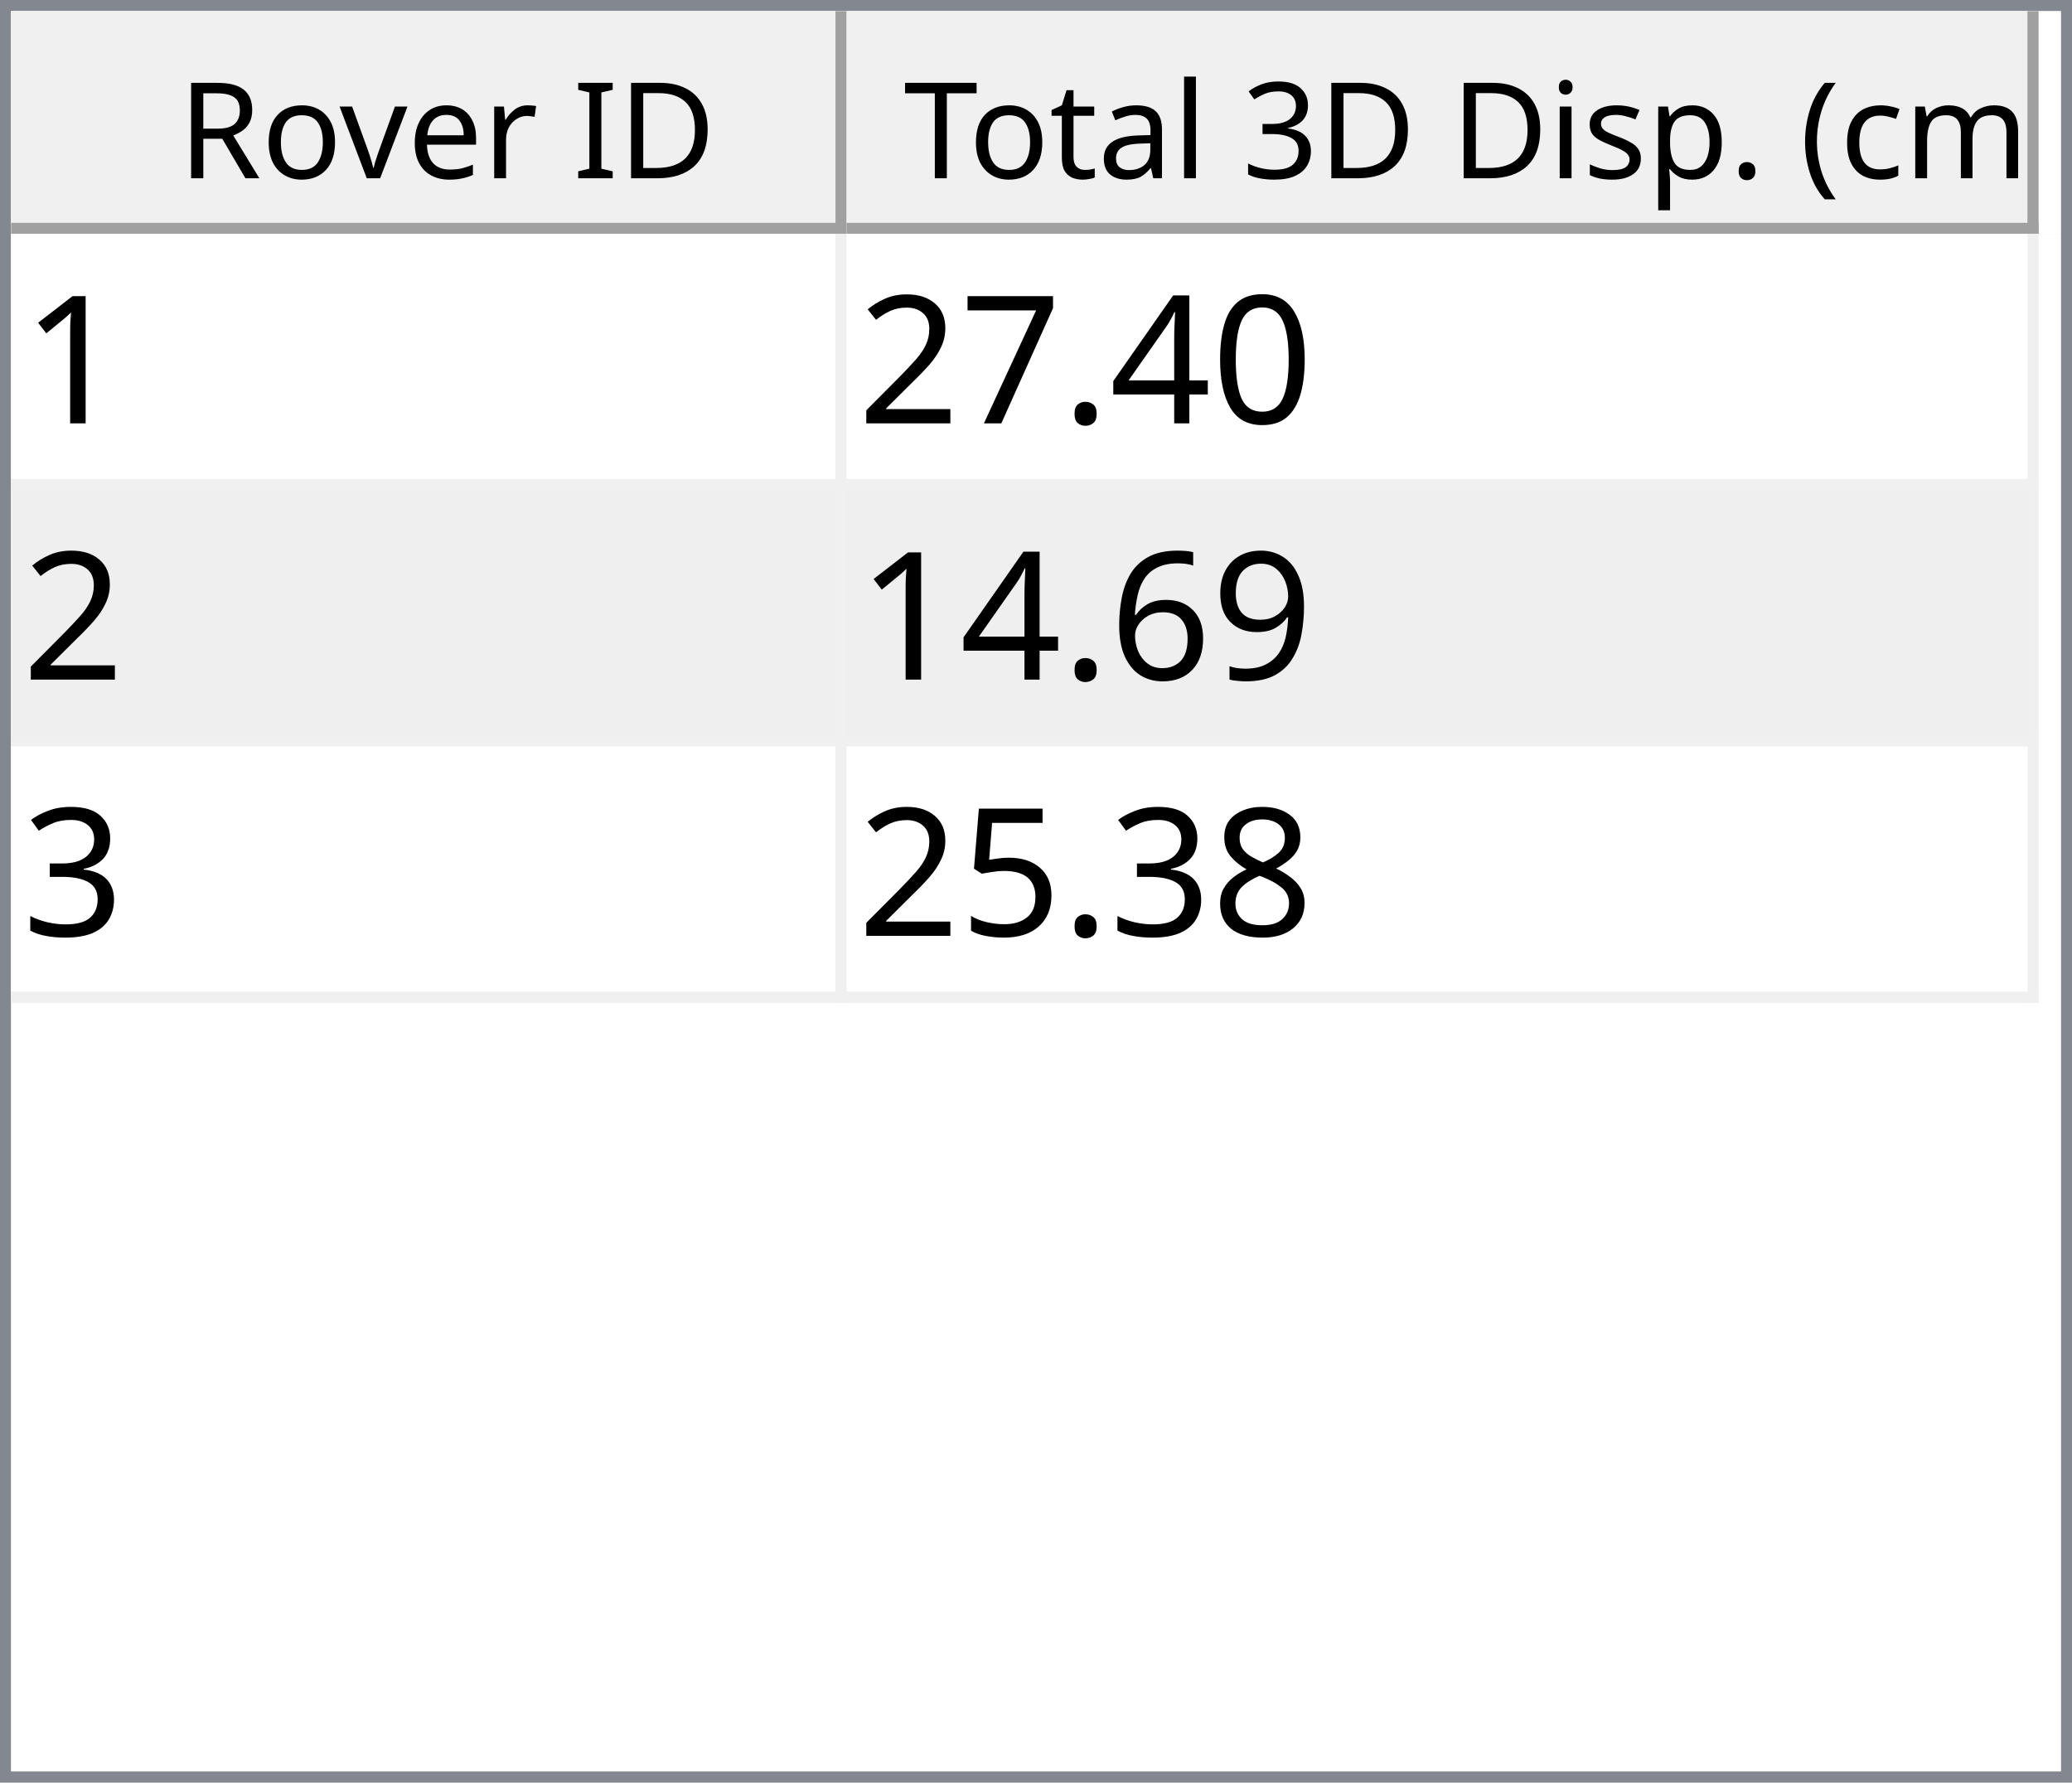
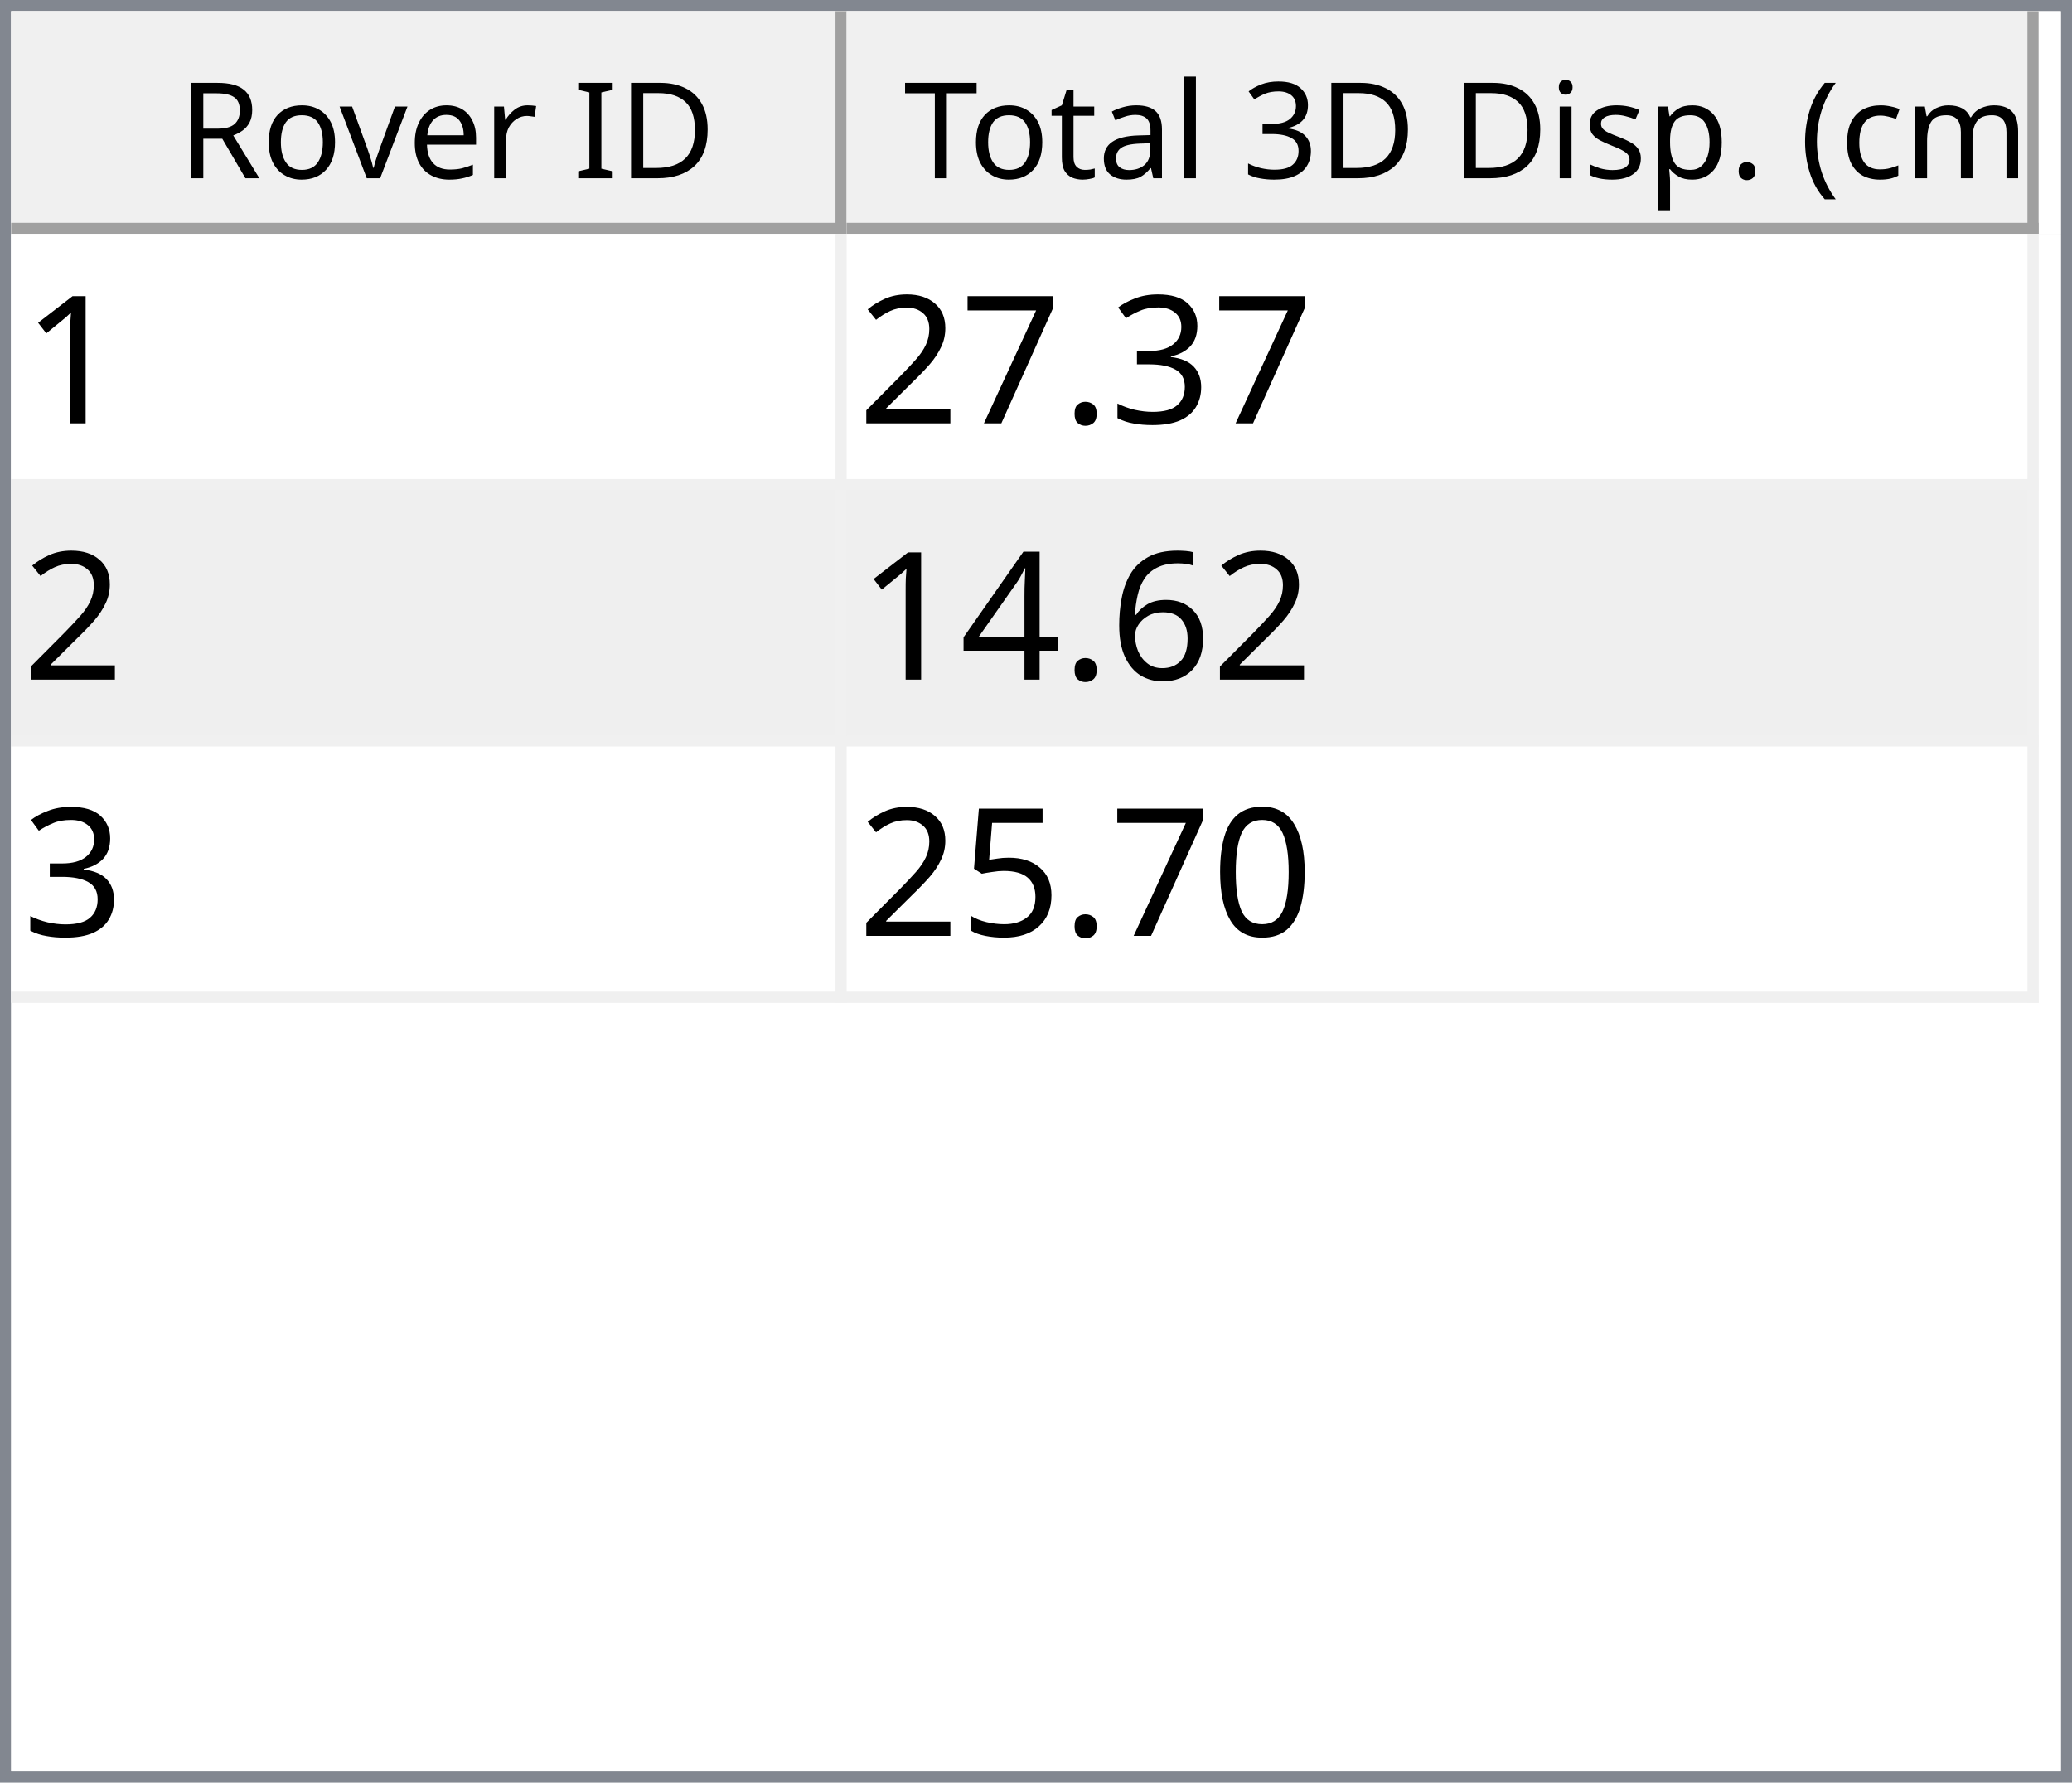
<svg xmlns="http://www.w3.org/2000/svg" style="fill-opacity:1; color-rendering:auto; color-interpolation:auto; text-rendering:auto; stroke:black; stroke-linecap:square; stroke-miterlimit:10; shape-rendering:auto; stroke-opacity:1; fill:black; stroke-dasharray:none; font-weight:normal; stroke-width:1; font-family:'Dialog'; font-style:normal; stroke-linejoin:miter; font-size:12px; stroke-dashoffset:0; image-rendering:auto;" width="186" height="160">
  <defs id="genericDefs" />
  <g>
    <defs id="defs1">
      <clipPath clipPathUnits="userSpaceOnUse" id="clipPath1">
        <path d="M0 0 L186 0 L186 160 L0 160 L0 0 Z" />
      </clipPath>
      <clipPath clipPathUnits="userSpaceOnUse" id="clipPath2">
        <path d="M0 0 L0 160 L186 160 L186 0 Z" />
      </clipPath>
      <clipPath clipPathUnits="userSpaceOnUse" id="clipPath3">
        <path d="M0 0 L0 20 L184 20 L184 0 Z" />
      </clipPath>
      <clipPath clipPathUnits="userSpaceOnUse" id="clipPath4">
        <path d="M0 0 L0 20 L75 20 L75 0 Z" />
      </clipPath>
      <clipPath clipPathUnits="userSpaceOnUse" id="clipPath5">
        <path d="M1 1 L1 19 L74 19 L74 1 Z" />
      </clipPath>
      <clipPath clipPathUnits="userSpaceOnUse" id="clipPath6">
        <path d="M0 0 L0 18 L73 18 L73 0 Z" />
      </clipPath>
      <clipPath clipPathUnits="userSpaceOnUse" id="clipPath7">
        <path d="M-0.5 -0.5 L-0.5 19.5 L74.5 19.5 L74.5 -0.5 Z" />
      </clipPath>
      <clipPath clipPathUnits="userSpaceOnUse" id="clipPath8">
        <path d="M0 0 L0 20 L107 20 L107 0 Z" />
      </clipPath>
      <clipPath clipPathUnits="userSpaceOnUse" id="clipPath9">
        <path d="M1 1 L1 19 L106 19 L106 1 Z" />
      </clipPath>
      <clipPath clipPathUnits="userSpaceOnUse" id="clipPath10">
        <path d="M0 0 L0 18 L105 18 L105 0 Z" />
      </clipPath>
      <clipPath clipPathUnits="userSpaceOnUse" id="clipPath11">
        <path d="M-0.5 -0.5 L-0.5 19.5 L106.5 19.5 L106.5 -0.5 Z" />
      </clipPath>
      <clipPath clipPathUnits="userSpaceOnUse" id="clipPath12">
        <path d="M0 0 L0 138 L184 138 L184 0 Z" />
      </clipPath>
      <clipPath clipPathUnits="userSpaceOnUse" id="clipPath13">
        <path d="M0 0 L0 69 L182 69 L182 0 Z" />
      </clipPath>
      <clipPath clipPathUnits="userSpaceOnUse" id="clipPath14">
        <path d="M-0.5 -0.5 L-0.5 68.5 L181.5 68.5 L181.5 -0.5 Z" />
      </clipPath>
      <clipPath clipPathUnits="userSpaceOnUse" id="clipPath15">
        <path d="M0 0 L0 22 L74 22 L74 0 Z" />
      </clipPath>
      <clipPath clipPathUnits="userSpaceOnUse" id="clipPath16">
        <path d="M0 0 L0 22 L106 22 L106 0 Z" />
      </clipPath>
      <font horiz-adv-x="64.551" id="font1">
        <font-face ascent="107.91" descent="25.098" units-per-em="100" style="font-style:normal; font-family:Segoe UI; font-weight:normal;" />
        <missing-glyph horiz-adv-x="64.551" d="M8.109 0 L8.109 68.266 L56.453 68.266 L56.453 0 L8.109 0 ZM15.328 7.234 L49.219 7.234 L49.219 61.031 L15.328 61.031 L15.328 7.234 Z" />
        <glyph unicode="D" horiz-adv-x="70.117" d="M9.188 0 L9.188 70.016 L28.516 70.016 Q65.531 70.016 65.531 35.891 Q65.531 19.672 55.25 9.836 Q44.969 0 27.734 0 L9.188 0 ZM17.391 62.594 L17.391 7.422 L27.828 7.422 Q41.609 7.422 49.273 14.797 Q56.938 22.172 56.938 35.688 Q56.938 62.594 28.328 62.594 L17.391 62.594 Z" />
        <glyph unicode="I" horiz-adv-x="26.611" d="M17.391 0 L9.188 0 L9.188 70.016 L17.391 70.016 L17.391 0 Z" />
        <glyph unicode=" " horiz-adv-x="27.393" d="" />
        <glyph unicode="r" horiz-adv-x="34.766" d="M34.188 41.891 Q32.078 43.5 28.125 43.5 Q23 43.5 19.555 38.672 Q16.109 33.844 16.109 25.484 L16.109 0 L8.109 0 L8.109 50 L16.109 50 L16.109 39.703 L16.312 39.703 Q18.016 44.969 21.531 47.922 Q25.047 50.875 29.391 50.875 Q32.516 50.875 34.188 50.203 L34.188 41.891 Z" />
        <glyph unicode="e" horiz-adv-x="52.295" d="M48.297 23 L12.984 23 Q13.188 14.656 17.484 10.109 Q21.781 5.562 29.297 5.562 Q37.75 5.562 44.828 11.141 L44.828 3.609 Q38.234 -1.172 27.391 -1.172 Q16.797 -1.172 10.742 5.641 Q4.688 12.453 4.688 24.812 Q4.688 36.469 11.305 43.82 Q17.922 51.172 27.734 51.172 Q37.547 51.172 42.922 44.828 Q48.297 38.484 48.297 27.203 L48.297 23 ZM40.094 29.781 Q40.047 36.719 36.75 40.578 Q33.453 44.438 27.594 44.438 Q21.922 44.438 17.969 40.383 Q14.016 36.328 13.094 29.781 L40.094 29.781 Z" />
        <glyph unicode="v" horiz-adv-x="47.9" d="M47.406 50 L27.484 0 L19.625 0 L0.688 50 L9.469 50 L22.172 13.672 Q23.578 9.672 23.922 6.688 L24.125 6.688 Q24.609 10.453 25.688 13.484 L38.969 50 L47.406 50 Z" />
        <glyph unicode="o" horiz-adv-x="58.594" d="M29 -1.172 Q17.922 -1.172 11.305 5.836 Q4.688 12.844 4.688 24.422 Q4.688 37.016 11.57 44.094 Q18.453 51.172 30.172 51.172 Q41.359 51.172 47.633 44.289 Q53.906 37.406 53.906 25.203 Q53.906 13.234 47.141 6.031 Q40.375 -1.172 29 -1.172 ZM29.594 44.438 Q21.875 44.438 17.383 39.188 Q12.891 33.938 12.891 24.703 Q12.891 15.828 17.43 10.695 Q21.969 5.562 29.594 5.562 Q37.359 5.562 41.531 10.594 Q45.703 15.625 45.703 24.906 Q45.703 34.281 41.531 39.359 Q37.359 44.438 29.594 44.438 Z" />
        <glyph unicode="R" horiz-adv-x="59.814" d="M59.375 0 L49.609 0 L37.891 19.625 Q36.281 22.359 34.766 24.289 Q33.25 26.219 31.664 27.438 Q30.078 28.656 28.25 29.219 Q26.422 29.781 24.125 29.781 L17.391 29.781 L17.391 0 L9.188 0 L9.188 70.016 L30.078 70.016 Q34.672 70.016 38.555 68.867 Q42.438 67.719 45.289 65.375 Q48.141 63.031 49.758 59.547 Q51.375 56.062 51.375 51.375 Q51.375 47.703 50.273 44.656 Q49.172 41.609 47.148 39.211 Q45.125 36.812 42.266 35.133 Q39.406 33.453 35.844 32.516 L35.844 32.328 Q37.594 31.547 38.891 30.547 Q40.188 29.547 41.359 28.18 Q42.531 26.812 43.68 25.078 Q44.828 23.344 46.234 21.047 L59.375 0 ZM17.391 62.594 L17.391 37.203 L28.516 37.203 Q31.594 37.203 34.203 38.133 Q36.812 39.062 38.719 40.797 Q40.625 42.531 41.703 45.047 Q42.781 47.562 42.781 50.688 Q42.781 56.297 39.141 59.445 Q35.5 62.594 28.609 62.594 L17.391 62.594 Z" />
        <glyph unicode=")" horiz-adv-x="30.176" d="M8.297 -15.922 L1.172 -15.922 Q16.406 2.344 16.406 26.812 Q16.406 51.469 1.078 70.016 L8.297 70.016 Q23.531 52.156 23.531 26.703 Q23.531 1.375 8.297 -15.922 Z" />
        <glyph unicode="m" horiz-adv-x="86.133" d="M79.109 0 L71.094 0 L71.094 28.719 Q71.094 37.016 68.531 40.727 Q65.969 44.438 59.906 44.438 Q54.781 44.438 51.195 39.75 Q47.609 35.062 47.609 28.516 L47.609 0 L39.594 0 L39.594 29.688 Q39.594 44.438 28.219 44.438 Q22.953 44.438 19.531 40.016 Q16.109 35.594 16.109 28.516 L16.109 0 L8.109 0 L8.109 50 L16.109 50 L16.109 42.094 L16.312 42.094 Q21.625 51.172 31.844 51.172 Q36.969 51.172 40.773 48.312 Q44.578 45.453 46 40.828 Q51.562 51.172 62.594 51.172 Q79.109 51.172 79.109 30.812 L79.109 0 Z" />
        <glyph unicode="c" horiz-adv-x="46.191" d="M42.188 2.297 Q36.422 -1.172 28.516 -1.172 Q17.828 -1.172 11.258 5.789 Q4.688 12.75 4.688 23.828 Q4.688 36.188 11.766 43.68 Q18.844 51.172 30.672 51.172 Q37.25 51.172 42.281 48.734 L42.281 40.531 Q36.719 44.438 30.375 44.438 Q22.703 44.438 17.797 38.945 Q12.891 33.453 12.891 24.516 Q12.891 15.719 17.508 10.641 Q22.125 5.562 29.891 5.562 Q36.422 5.562 42.188 9.906 L42.188 2.297 Z" />
        <glyph unicode="(" horiz-adv-x="30.176" d="M29.109 -15.922 L21.969 -15.922 Q6.844 1.375 6.844 26.703 Q6.844 52.156 21.969 70.016 L29.203 70.016 Q13.875 51.469 13.875 26.812 Q13.875 2.344 29.109 -15.922 Z" />
        <glyph unicode="." horiz-adv-x="21.68" d="M10.891 -1.078 Q8.641 -1.078 7.055 0.539 Q5.469 2.156 5.469 4.391 Q5.469 6.641 7.055 8.273 Q8.641 9.906 10.891 9.906 Q13.188 9.906 14.797 8.273 Q16.406 6.641 16.406 4.391 Q16.406 2.156 14.797 0.539 Q13.188 -1.078 10.891 -1.078 Z" />
        <glyph unicode="p" horiz-adv-x="58.789" d="M16.312 7.234 L16.109 7.234 L16.109 -23 L8.109 -23 L8.109 50 L16.109 50 L16.109 41.219 L16.312 41.219 Q22.219 51.172 33.594 51.172 Q43.266 51.172 48.688 44.461 Q54.109 37.75 54.109 26.469 Q54.109 13.922 48 6.375 Q41.891 -1.172 31.297 -1.172 Q21.578 -1.172 16.312 7.234 ZM16.109 27.391 L16.109 20.406 Q16.109 14.203 20.141 9.883 Q24.172 5.562 30.375 5.562 Q37.641 5.562 41.773 11.133 Q45.906 16.703 45.906 26.609 Q45.906 34.969 42.047 39.703 Q38.188 44.438 31.594 44.438 Q24.609 44.438 20.359 39.578 Q16.109 34.719 16.109 27.391 Z" />
        <glyph unicode="s" horiz-adv-x="42.432" d="M5.078 1.812 L5.078 10.406 Q11.625 5.562 19.484 5.562 Q30.031 5.562 30.031 12.594 Q30.031 14.594 29.125 15.992 Q28.219 17.391 26.68 18.461 Q25.141 19.531 23.07 20.383 Q21 21.234 18.609 22.172 Q15.281 23.484 12.766 24.828 Q10.25 26.172 8.57 27.859 Q6.891 29.547 6.031 31.695 Q5.172 33.844 5.172 36.719 Q5.172 40.234 6.789 42.945 Q8.406 45.656 11.086 47.484 Q13.766 49.312 17.211 50.242 Q20.656 51.172 24.312 51.172 Q30.812 51.172 35.938 48.922 L35.938 40.828 Q30.422 44.438 23.25 44.438 Q21 44.438 19.195 43.922 Q17.391 43.406 16.094 42.477 Q14.797 41.547 14.086 40.258 Q13.375 38.969 13.375 37.406 Q13.375 35.453 14.086 34.133 Q14.797 32.812 16.164 31.789 Q17.531 30.766 19.484 29.938 Q21.438 29.109 23.922 28.125 Q27.25 26.859 29.883 25.516 Q32.516 24.172 34.375 22.484 Q36.234 20.797 37.234 18.602 Q38.234 16.406 38.234 13.375 Q38.234 9.672 36.602 6.938 Q34.969 4.203 32.234 2.398 Q29.5 0.594 25.93 -0.289 Q22.359 -1.172 18.453 -1.172 Q10.75 -1.172 5.078 1.812 Z" />
        <glyph unicode="i" horiz-adv-x="24.219" d="M12.203 62.703 Q10.062 62.703 8.547 64.164 Q7.031 65.625 7.031 67.875 Q7.031 70.125 8.547 71.609 Q10.062 73.094 12.203 73.094 Q14.406 73.094 15.945 71.609 Q17.484 70.125 17.484 67.875 Q17.484 65.719 15.945 64.211 Q14.406 62.703 12.203 62.703 ZM16.109 0 L8.109 0 L8.109 50 L16.109 50 L16.109 0 Z" />
        <glyph unicode="3" horiz-adv-x="53.906" d="M46.531 19.828 Q46.531 15.094 44.75 11.211 Q42.969 7.328 39.719 4.57 Q36.469 1.812 31.93 0.297 Q27.391 -1.219 21.922 -1.219 Q11.922 -1.219 6 2.594 L6 11.188 Q13.094 5.609 22.219 5.609 Q25.875 5.609 28.828 6.539 Q31.781 7.469 33.906 9.227 Q36.031 10.984 37.18 13.477 Q38.328 15.969 38.328 19.094 Q38.328 32.812 18.797 32.812 L12.984 32.812 L12.984 39.594 L18.5 39.594 Q35.797 39.594 35.797 52.484 Q35.797 64.406 22.609 64.406 Q15.188 64.406 8.688 59.422 L8.688 67.188 Q15.375 71.188 24.609 71.188 Q29 71.188 32.57 69.969 Q36.141 68.75 38.68 66.555 Q41.219 64.359 42.609 61.281 Q44 58.203 44 54.5 Q44 40.672 30.031 36.719 L30.031 36.531 Q33.594 36.141 36.625 34.797 Q39.656 33.453 41.852 31.305 Q44.047 29.156 45.289 26.25 Q46.531 23.344 46.531 19.828 Z" />
        <glyph unicode="l" horiz-adv-x="24.219" d="M16.109 0 L8.109 0 L8.109 74.031 L16.109 74.031 L16.109 0 Z" />
        <glyph unicode="a" horiz-adv-x="50.879" d="M43.891 0 L35.891 0 L35.891 7.812 L35.688 7.812 Q30.469 -1.172 20.312 -1.172 Q12.844 -1.172 8.617 2.781 Q4.391 6.734 4.391 13.281 Q4.391 27.297 20.906 29.594 L35.891 31.688 Q35.891 44.438 25.594 44.438 Q16.547 44.438 9.281 38.281 L9.281 46.484 Q16.656 51.172 26.266 51.172 Q43.891 51.172 43.891 32.516 L43.891 0 ZM35.891 25.297 L23.828 23.641 Q18.266 22.859 15.43 20.875 Q12.594 18.891 12.594 13.875 Q12.594 10.203 15.211 7.883 Q17.828 5.562 22.172 5.562 Q28.125 5.562 32.008 9.742 Q35.891 13.922 35.891 20.312 L35.891 25.297 Z" />
        <glyph unicode="t" horiz-adv-x="33.887" d="M31.297 0.484 Q28.469 -1.078 23.828 -1.078 Q10.688 -1.078 10.688 13.578 L10.688 43.172 L2.094 43.172 L2.094 50 L10.688 50 L10.688 62.203 L18.703 64.797 L18.703 50 L31.297 50 L31.297 43.172 L18.703 43.172 L18.703 14.984 Q18.703 9.969 20.414 7.82 Q22.125 5.672 26.078 5.672 Q29.109 5.672 31.297 7.328 L31.297 0.484 Z" />
        <glyph unicode="T" horiz-adv-x="52.393" d="M50.594 62.594 L30.375 62.594 L30.375 0 L22.172 0 L22.172 62.594 L2 62.594 L2 70.016 L50.594 70.016 L50.594 62.594 Z" />
      </font>
      <font horiz-adv-x="75.0" id="font2">
        <font-face ascent="100.537" descent="21.973" units-per-em="100" style="font-style:normal; font-family:sans-serif; font-weight:normal;" />
        <missing-glyph horiz-adv-x="75.0" d="M12.5 0 L12.5 62.5 L62.5 62.5 L62.5 0 L12.5 0 ZM14.062 1.562 L60.938 1.562 L60.938 60.938 L14.062 60.938 L14.062 1.562 Z" />
        <glyph unicode="1" horiz-adv-x="55.615" d="M37.25 0 L28.469 0 L28.469 56 Q25.297 52.984 20.141 49.953 Q14.984 46.922 10.891 45.406 L10.891 53.906 Q18.266 57.375 23.781 62.305 Q29.297 67.234 31.594 71.875 L37.25 71.875 L37.25 0 Z" />
-         <glyph unicode="0" horiz-adv-x="55.615" d="M4.156 35.297 Q4.156 48 6.766 55.742 Q9.375 63.484 14.523 67.68 Q19.672 71.875 27.484 71.875 Q33.25 71.875 37.594 69.555 Q41.938 67.234 44.773 62.867 Q47.609 58.5 49.219 52.227 Q50.828 45.953 50.828 35.297 Q50.828 22.703 48.242 14.969 Q45.656 7.234 40.508 3.008 Q35.359 -1.219 27.484 -1.219 Q17.141 -1.219 11.234 6.203 Q4.156 15.141 4.156 35.297 ZM13.188 35.297 Q13.188 17.672 17.312 11.836 Q21.438 6 27.484 6 Q33.547 6 37.672 11.859 Q41.797 17.719 41.797 35.297 Q41.797 52.984 37.672 58.789 Q33.547 64.594 27.391 64.594 Q21.344 64.594 17.719 59.469 Q13.188 52.938 13.188 35.297 Z" />
-         <glyph unicode="4" horiz-adv-x="55.615" d="M32.328 0 L32.328 17.141 L1.266 17.141 L1.266 25.203 L33.938 71.578 L41.109 71.578 L41.109 25.203 L50.781 25.203 L50.781 17.141 L41.109 17.141 L41.109 0 L32.328 0 ZM32.328 25.203 L32.328 57.469 L9.906 25.203 L32.328 25.203 Z" />
+         <glyph unicode="3" horiz-adv-x="55.615" d="M4.203 18.891 L12.984 20.062 Q14.5 12.594 18.141 9.297 Q21.781 6 27 6 Q33.203 6 37.477 10.297 Q41.75 14.594 41.75 20.953 Q41.75 27 37.797 30.93 Q33.844 34.859 27.734 34.859 Q25.25 34.859 21.531 33.891 L22.516 41.609 Q23.391 41.5 23.922 41.5 Q29.547 41.5 34.039 44.43 Q38.531 47.359 38.531 53.469 Q38.531 58.297 35.258 61.477 Q31.984 64.656 26.812 64.656 Q21.688 64.656 18.266 61.43 Q14.844 58.203 13.875 51.766 L5.078 53.328 Q6.688 62.156 12.398 67.016 Q18.109 71.875 26.609 71.875 Q32.469 71.875 37.398 69.359 Q42.328 66.844 44.945 62.5 Q47.562 58.156 47.562 53.266 Q47.562 48.641 45.07 44.828 Q42.578 41.016 37.703 38.766 Q44.047 37.312 47.562 32.695 Q51.078 28.078 51.078 21.141 Q51.078 11.766 44.242 5.25 Q37.406 -1.266 26.953 -1.266 Q17.531 -1.266 11.305 4.352 Q5.078 9.969 4.203 18.891 Z" />
        <glyph unicode="." horiz-adv-x="27.783" d="M9.078 0 L9.078 10.016 L19.094 10.016 L19.094 0 L9.078 0 Z" />
        <glyph unicode="7" horiz-adv-x="55.615" d="M4.734 62.203 L4.734 70.656 L51.078 70.656 L51.078 63.812 Q44.234 56.547 37.523 44.484 Q30.812 32.422 27.156 19.672 Q24.516 10.688 23.781 0 L14.75 0 Q14.891 8.453 18.062 20.414 Q21.234 32.375 27.172 43.484 Q33.109 54.594 39.797 62.203 L4.734 62.203 Z" />
        <glyph unicode="2" horiz-adv-x="55.615" d="M50.344 8.453 L50.344 0 L3.031 0 Q2.938 3.172 4.047 6.109 Q5.859 10.938 9.836 15.625 Q13.812 20.312 21.344 26.469 Q33.016 36.031 37.117 41.625 Q41.219 47.219 41.219 52.203 Q41.219 57.422 37.477 61.008 Q33.734 64.594 27.734 64.594 Q21.391 64.594 17.578 60.789 Q13.766 56.984 13.719 50.25 L4.688 51.172 Q5.609 61.281 11.664 66.578 Q17.719 71.875 27.938 71.875 Q38.234 71.875 44.242 66.164 Q50.25 60.453 50.25 52 Q50.25 47.703 48.492 43.555 Q46.734 39.406 42.656 34.812 Q38.578 30.219 29.109 22.219 Q21.188 15.578 18.945 13.211 Q16.703 10.844 15.234 8.453 L50.344 8.453 Z" />
-         <glyph unicode="9" horiz-adv-x="55.615" d="M5.469 16.547 L13.922 17.328 Q14.984 11.375 18.016 8.688 Q21.047 6 25.781 6 Q29.828 6 32.883 7.859 Q35.938 9.719 37.891 12.82 Q39.844 15.922 41.164 21.195 Q42.484 26.469 42.484 31.938 Q42.484 32.516 42.438 33.688 Q39.797 29.5 35.234 26.883 Q30.672 24.266 25.344 24.266 Q16.453 24.266 10.305 30.711 Q4.156 37.156 4.156 47.703 Q4.156 58.594 10.578 65.234 Q17 71.875 26.656 71.875 Q33.641 71.875 39.43 68.117 Q45.219 64.359 48.219 57.398 Q51.219 50.438 51.219 37.25 Q51.219 23.531 48.242 15.406 Q45.266 7.281 39.383 3.031 Q33.5 -1.219 25.594 -1.219 Q17.188 -1.219 11.867 3.445 Q6.547 8.109 5.469 16.547 ZM41.453 48.141 Q41.453 55.719 37.43 60.156 Q33.406 64.594 27.734 64.594 Q21.875 64.594 17.531 59.812 Q13.188 55.031 13.188 47.406 Q13.188 40.578 17.312 36.305 Q21.438 32.031 27.484 32.031 Q33.594 32.031 37.523 36.305 Q41.453 40.578 41.453 48.141 Z" />
        <glyph unicode="6" horiz-adv-x="55.615" d="M49.75 54.047 L41.016 53.375 Q39.844 58.547 37.703 60.891 Q34.125 64.656 28.906 64.656 Q24.703 64.656 21.531 62.312 Q17.391 59.281 14.992 53.469 Q12.594 47.656 12.5 36.922 Q15.672 41.75 20.266 44.094 Q24.859 46.438 29.891 46.438 Q38.672 46.438 44.852 39.969 Q51.031 33.5 51.031 23.25 Q51.031 16.5 48.125 10.719 Q45.219 4.938 40.141 1.859 Q35.062 -1.219 28.609 -1.219 Q17.625 -1.219 10.695 6.859 Q3.766 14.938 3.766 33.5 Q3.766 54.25 11.422 63.672 Q18.109 71.875 29.438 71.875 Q37.891 71.875 43.289 67.141 Q48.688 62.406 49.75 54.047 ZM13.875 23.188 Q13.875 18.656 15.797 14.508 Q17.719 10.359 21.188 8.18 Q24.656 6 28.469 6 Q34.031 6 38.039 10.492 Q42.047 14.984 42.047 22.703 Q42.047 30.125 38.086 34.398 Q34.125 38.672 28.125 38.672 Q22.172 38.672 18.023 34.398 Q13.875 30.125 13.875 23.188 Z" />
-         <glyph unicode="3" horiz-adv-x="55.615" d="M4.203 18.891 L12.984 20.062 Q14.5 12.594 18.141 9.297 Q21.781 6 27 6 Q33.203 6 37.477 10.297 Q41.75 14.594 41.75 20.953 Q41.75 27 37.797 30.93 Q33.844 34.859 27.734 34.859 Q25.25 34.859 21.531 33.891 L22.516 41.609 Q23.391 41.5 23.922 41.5 Q29.547 41.5 34.039 44.43 Q38.531 47.359 38.531 53.469 Q38.531 58.297 35.258 61.477 Q31.984 64.656 26.812 64.656 Q21.688 64.656 18.266 61.43 Q14.844 58.203 13.875 51.766 L5.078 53.328 Q6.688 62.156 12.398 67.016 Q18.109 71.875 26.609 71.875 Q32.469 71.875 37.398 69.359 Q42.328 66.844 44.945 62.5 Q47.562 58.156 47.562 53.266 Q47.562 48.641 45.07 44.828 Q42.578 41.016 37.703 38.766 Q44.047 37.312 47.562 32.695 Q51.078 28.078 51.078 21.141 Q51.078 11.766 44.242 5.25 Q37.406 -1.266 26.953 -1.266 Q17.531 -1.266 11.305 4.352 Q5.078 9.969 4.203 18.891 Z" />
-         <glyph unicode="8" horiz-adv-x="55.615" d="M17.672 38.812 Q12.203 40.828 9.57 44.539 Q6.938 48.25 6.938 53.422 Q6.938 61.234 12.555 66.555 Q18.172 71.875 27.484 71.875 Q36.859 71.875 42.578 66.43 Q48.297 60.984 48.297 53.172 Q48.297 48.188 45.68 44.508 Q43.062 40.828 37.75 38.812 Q44.344 36.672 47.781 31.883 Q51.219 27.094 51.219 20.453 Q51.219 11.281 44.727 5.031 Q38.234 -1.219 27.641 -1.219 Q17.047 -1.219 10.547 5.055 Q4.047 11.328 4.047 20.703 Q4.047 27.688 7.594 32.398 Q11.141 37.109 17.672 38.812 ZM15.922 53.719 Q15.922 48.641 19.195 45.414 Q22.469 42.188 27.688 42.188 Q32.766 42.188 36.016 45.383 Q39.266 48.578 39.266 53.219 Q39.266 58.062 35.914 61.359 Q32.562 64.656 27.594 64.656 Q22.562 64.656 19.242 61.43 Q15.922 58.203 15.922 53.719 ZM13.094 20.656 Q13.094 16.891 14.875 13.375 Q16.656 9.859 20.172 7.93 Q23.688 6 27.734 6 Q34.031 6 38.133 10.055 Q42.234 14.109 42.234 20.359 Q42.234 26.703 38.016 30.859 Q33.797 35.016 27.438 35.016 Q21.234 35.016 17.164 30.914 Q13.094 26.812 13.094 20.656 Z" />
+         <glyph unicode="4" horiz-adv-x="55.615" d="M32.328 0 L32.328 17.141 L1.266 17.141 L1.266 25.203 L33.938 71.578 L41.109 71.578 L41.109 25.203 L50.781 25.203 L50.781 17.141 L41.109 17.141 L41.109 0 L32.328 0 ZM32.328 25.203 L32.328 57.469 L9.906 25.203 L32.328 25.203 Z" />
+         <glyph unicode="0" horiz-adv-x="55.615" d="M4.156 35.297 Q4.156 48 6.766 55.742 Q9.375 63.484 14.523 67.68 Q19.672 71.875 27.484 71.875 Q33.25 71.875 37.594 69.555 Q41.938 67.234 44.773 62.867 Q47.609 58.5 49.219 52.227 Q50.828 45.953 50.828 35.297 Q50.828 22.703 48.242 14.969 Q45.656 7.234 40.508 3.008 Q35.359 -1.219 27.484 -1.219 Q17.141 -1.219 11.234 6.203 Q4.156 15.141 4.156 35.297 ZM13.188 35.297 Q13.188 17.672 17.312 11.836 Q21.438 6 27.484 6 Q33.547 6 37.672 11.859 Q41.797 17.719 41.797 35.297 Q41.797 52.984 37.672 58.789 Q33.547 64.594 27.391 64.594 Q21.344 64.594 17.719 59.469 Q13.188 52.938 13.188 35.297 Z" />
        <glyph unicode="5" horiz-adv-x="55.615" d="M4.156 18.75 L13.375 19.531 Q14.406 12.797 18.141 9.398 Q21.875 6 27.156 6 Q33.5 6 37.891 10.789 Q42.281 15.578 42.281 23.484 Q42.281 31 38.062 35.352 Q33.844 39.703 27 39.703 Q22.75 39.703 19.336 37.773 Q15.922 35.844 13.969 32.766 L5.719 33.844 L12.641 70.609 L48.25 70.609 L48.25 62.203 L19.672 62.203 L15.828 42.969 Q22.266 47.469 29.344 47.469 Q38.719 47.469 45.164 40.969 Q51.609 34.469 51.609 24.266 Q51.609 14.547 45.953 7.469 Q39.062 -1.219 27.156 -1.219 Q17.391 -1.219 11.211 4.25 Q5.031 9.719 4.156 18.75 Z" />
      </font>
    </defs>
    <g style="fill:white; stroke:white;">
      <rect x="0" y="0" width="186" style="clip-path:url(#clipPath1); stroke:none;" height="160" />
    </g>
    <g style="fill:white; text-rendering:optimizeSpeed; color-rendering:optimizeSpeed; image-rendering:optimizeSpeed; shape-rendering:crispEdges; stroke:white; color-interpolation:sRGB;">
      <rect x="0" width="186" height="160" y="0" style="stroke:none;" />
      <path style="stroke:none;" d="M0 160 L186 160 L186 0 L0 0 Z" />
    </g>
    <g style="fill:rgb(240,240,240); font-family:'Segoe UI'; stroke:rgb(240,240,240);">
      <rect x="0" y="0" width="186" style="clip-path:url(#clipPath2); stroke:none;" height="160" />
    </g>
    <g style="fill:rgb(130,135,144); font-family:'Segoe UI'; stroke:rgb(130,135,144);">
      <path d="M0 0 L186 0 L186 160 L0 160 L0 0 ZM1 1 L185 1 L185 159 L1 159 L1 1 Z" style="fill-rule:evenodd; clip-path:url(#clipPath2); stroke:none;" />
    </g>
    <g style="fill:white; font-family:'Segoe UI'; stroke:white;" transform="translate(1,1)">
      <rect x="0" y="0" width="184" style="clip-path:url(#clipPath3); stroke:none;" height="20" />
    </g>
    <g style="fill:rgb(240,240,240); font-family:'Segoe UI'; stroke:rgb(240,240,240);" transform="translate(1,1)">
      <rect x="0" y="0" width="75" style="clip-path:url(#clipPath4); stroke:none;" height="20" />
    </g>
    <g style="font-family:'Segoe UI';" transform="translate(2,2)">
      <text x="14" xml:space="preserve" y="14" style="clip-path:url(#clipPath6); stroke:none;">Rover ID</text>
    </g>
    <g style="fill:rgb(160,160,160); font-family:'Segoe UI'; stroke:rgb(160,160,160); stroke-linejoin:bevel;" transform="translate(1.5,1.5)">
      <line x1="74" x2="74" y1="0" style="fill:none; clip-path:url(#clipPath7);" y2="19" />
    </g>
    <g style="fill:rgb(160,160,160); font-family:'Segoe UI'; stroke:rgb(160,160,160); stroke-linejoin:bevel;" transform="matrix(1,0,0,1,1,1) translate(0.5,0.5)">
      <line x1="0" x2="74" y1="19" style="fill:none; clip-path:url(#clipPath7);" y2="19" />
    </g>
    <g style="fill:rgb(240,240,240); font-family:'Segoe UI'; stroke:rgb(240,240,240);" transform="translate(76,1)">
      <rect x="0" y="0" width="107" style="clip-path:url(#clipPath8); stroke:none;" height="20" />
    </g>
    <g style="font-family:'Segoe UI';" transform="translate(77,2)">
      <text x="1" xml:space="preserve" y="14" style="clip-path:url(#clipPath10); stroke:none;"> Total 3D Disp. (cm)</text>
    </g>
    <g style="fill:rgb(160,160,160); font-family:'Segoe UI'; stroke:rgb(160,160,160); stroke-linejoin:bevel;" transform="translate(76.5,1.5)">
      <line x1="106" x2="106" y1="0" style="fill:none; clip-path:url(#clipPath11);" y2="19" />
    </g>
    <g style="fill:rgb(160,160,160); font-family:'Segoe UI'; stroke:rgb(160,160,160); stroke-linejoin:bevel;" transform="matrix(1,0,0,1,76,1) translate(0.5,0.5)">
      <line x1="0" x2="106" y1="19" style="fill:none; clip-path:url(#clipPath11);" y2="19" />
    </g>
    <g style="fill:white; font-family:'Segoe UI'; stroke:white;" transform="translate(1,21)">
      <rect x="0" y="0" width="184" style="clip-path:url(#clipPath12); stroke:none;" height="138" />
    </g>
    <g style="fill:rgb(240,240,240); font-size:16px; font-family:sans-serif; stroke:rgb(240,240,240);" transform="translate(1,21)">
      <rect x="0" y="0" width="182" style="clip-path:url(#clipPath13); stroke:none;" height="69" />
      <line transform="translate(0.5,0.5)" x1="0" x2="181" y1="22" style="clip-path:url(#clipPath14); fill:none; stroke-linejoin:bevel;" y2="22" />
    </g>
    <g transform="matrix(1,0,0,1,1,21) translate(0.5,0.5)" style="fill:rgb(240,240,240); font-size:16px; font-family:sans-serif; stroke:rgb(240,240,240); stroke-linejoin:bevel;">
      <line x1="0" x2="181" y1="45" style="fill:none; clip-path:url(#clipPath14);" y2="45" />
    </g>
    <g transform="matrix(1,0,0,1,1,21) translate(0.5,0.5)" style="fill:rgb(240,240,240); font-size:16px; font-family:sans-serif; stroke:rgb(240,240,240); stroke-linejoin:bevel;">
      <line x1="0" x2="181" y1="68" style="fill:none; clip-path:url(#clipPath14);" y2="68" />
    </g>
    <g transform="matrix(1,0,0,1,1,21) translate(0.5,0.5)" style="fill:rgb(240,240,240); font-size:16px; font-family:sans-serif; stroke:rgb(240,240,240); stroke-linejoin:bevel;">
      <line x1="74" x2="74" y1="0" style="fill:none; clip-path:url(#clipPath14);" y2="68" />
    </g>
    <g transform="matrix(1,0,0,1,1,21) translate(0.5,0.5)" style="fill:rgb(240,240,240); font-size:16px; font-family:sans-serif; stroke:rgb(240,240,240); stroke-linejoin:bevel;">
      <line x1="181" x2="181" y1="0" style="fill:none; clip-path:url(#clipPath14);" y2="68" />
    </g>
    <g style="fill:white; font-size:16px; font-family:sans-serif; stroke:white;" transform="matrix(1,0,0,1,1,21)">
      <rect x="0" y="0" width="74" style="clip-path:url(#clipPath15); stroke:none;" height="22" />
      <text x="1" y="17" style="fill:black; clip-path:url(#clipPath15); stroke:none;" xml:space="preserve">1</text>
    </g>
    <g style="fill:white; font-size:16px; font-family:sans-serif; stroke:white;" transform="matrix(1,0,0,1,1,21) translate(75,0)">
      <rect x="0" y="0" width="106" style="clip-path:url(#clipPath16); stroke:none;" height="22" />
-       <text x="1" y="17" style="fill:black; clip-path:url(#clipPath16); stroke:none;" xml:space="preserve">27.40</text>
+       <text x="1" y="17" style="fill:black; clip-path:url(#clipPath16); stroke:none;" xml:space="preserve">27.37</text>
    </g>
    <g style="fill:rgb(239,239,239); font-size:16px; font-family:sans-serif; stroke:rgb(239,239,239);" transform="matrix(1,0,0,1,1,21) translate(0,23)">
      <rect x="0" y="0" width="74" style="clip-path:url(#clipPath15); stroke:none;" height="22" />
      <text x="1" y="17" style="fill:black; clip-path:url(#clipPath15); stroke:none;" xml:space="preserve">2</text>
    </g>
    <g style="fill:rgb(239,239,239); font-size:16px; font-family:sans-serif; stroke:rgb(239,239,239);" transform="matrix(1,0,0,1,1,21) translate(75,23)">
      <rect x="0" y="0" width="106" style="clip-path:url(#clipPath16); stroke:none;" height="22" />
-       <text x="1" y="17" style="fill:black; clip-path:url(#clipPath16); stroke:none;" xml:space="preserve">14.69</text>
+       <text x="1" y="17" style="fill:black; clip-path:url(#clipPath16); stroke:none;" xml:space="preserve">14.62</text>
    </g>
    <g style="fill:white; font-size:16px; font-family:sans-serif; stroke:white;" transform="matrix(1,0,0,1,1,21) translate(0,46)">
      <rect x="0" y="0" width="74" style="clip-path:url(#clipPath15); stroke:none;" height="22" />
      <text x="1" y="17" style="fill:black; clip-path:url(#clipPath15); stroke:none;" xml:space="preserve">3</text>
    </g>
    <g style="fill:white; font-size:16px; font-family:sans-serif; stroke:white;" transform="matrix(1,0,0,1,1,21) translate(75,46)">
      <rect x="0" y="0" width="106" style="clip-path:url(#clipPath16); stroke:none;" height="22" />
-       <text x="1" y="17" style="fill:black; clip-path:url(#clipPath16); stroke:none;" xml:space="preserve">25.38</text>
+       <text x="1" y="17" style="fill:black; clip-path:url(#clipPath16); stroke:none;" xml:space="preserve">25.70</text>
    </g>
  </g>
</svg>
